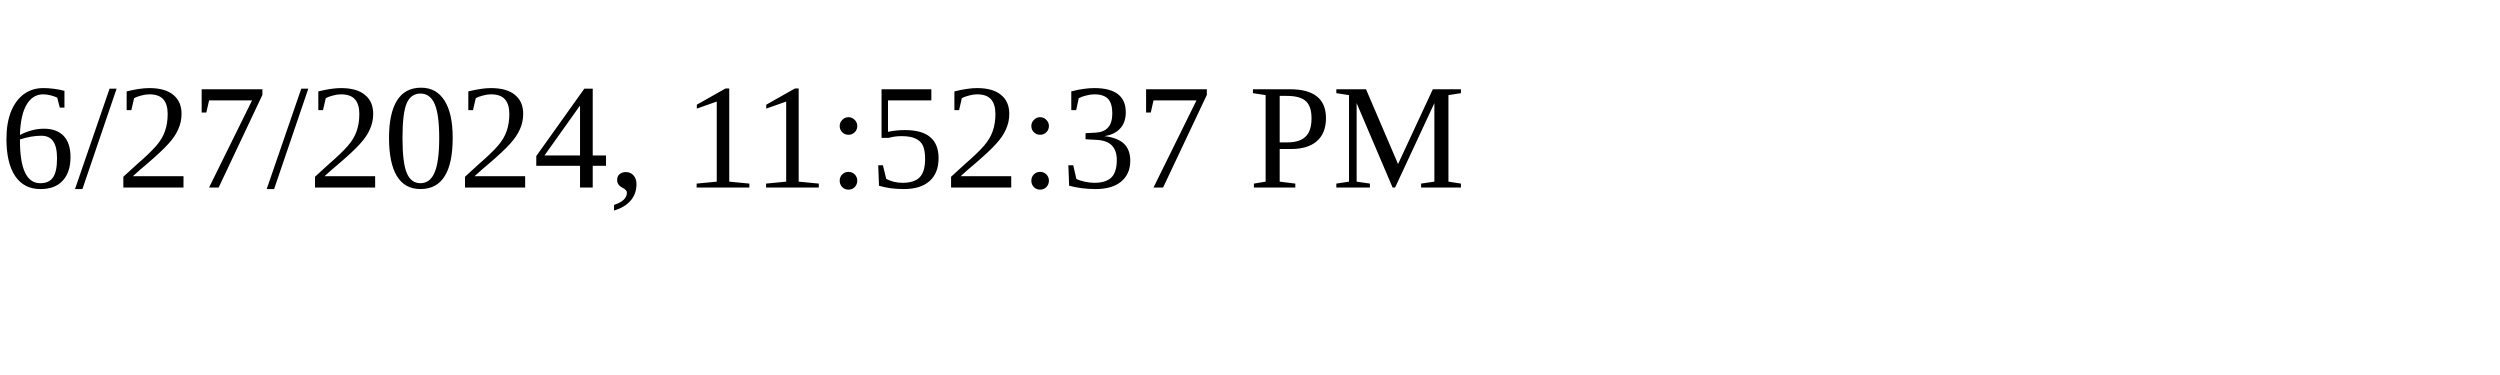
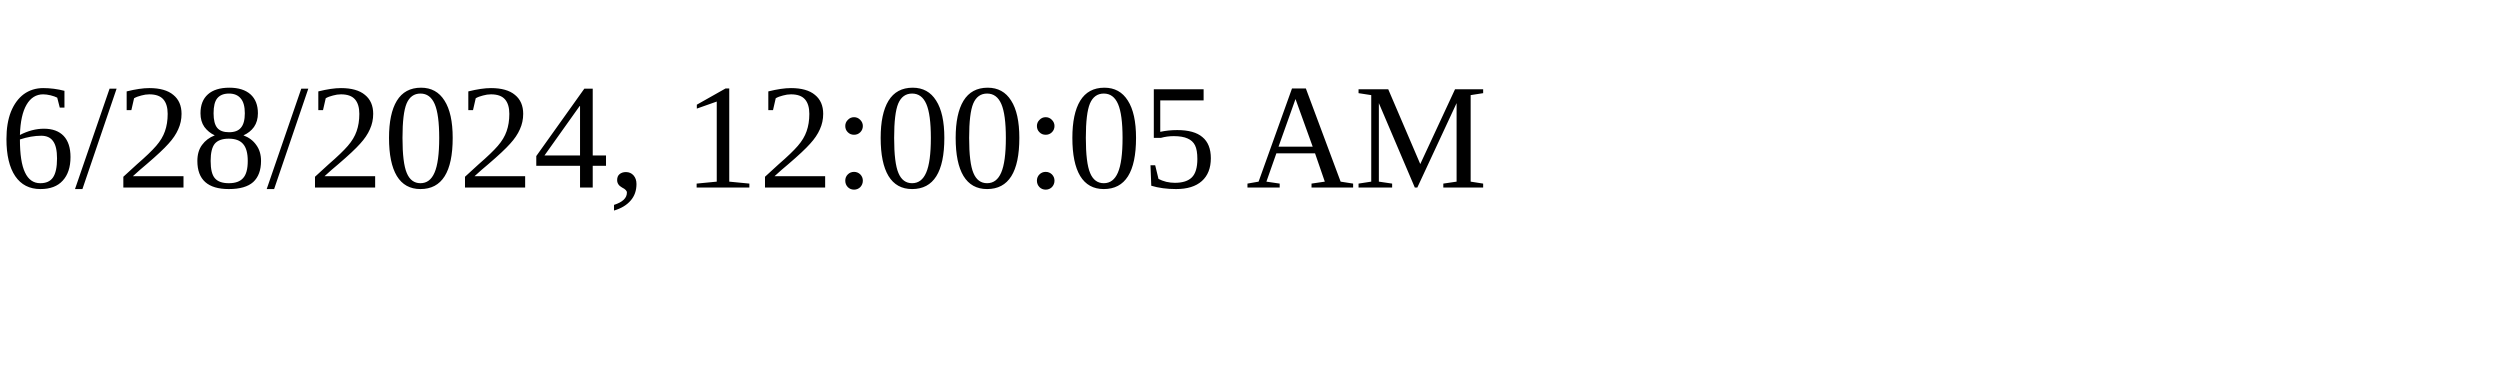
<svg xmlns="http://www.w3.org/2000/svg" height="30" width="200">
-   <text x="0" y="15">6/27/2024, 11:52:37 PM</text>
+   <text x="0" y="15">6/28/2024, 12:00:05 AM</text>
</svg>
